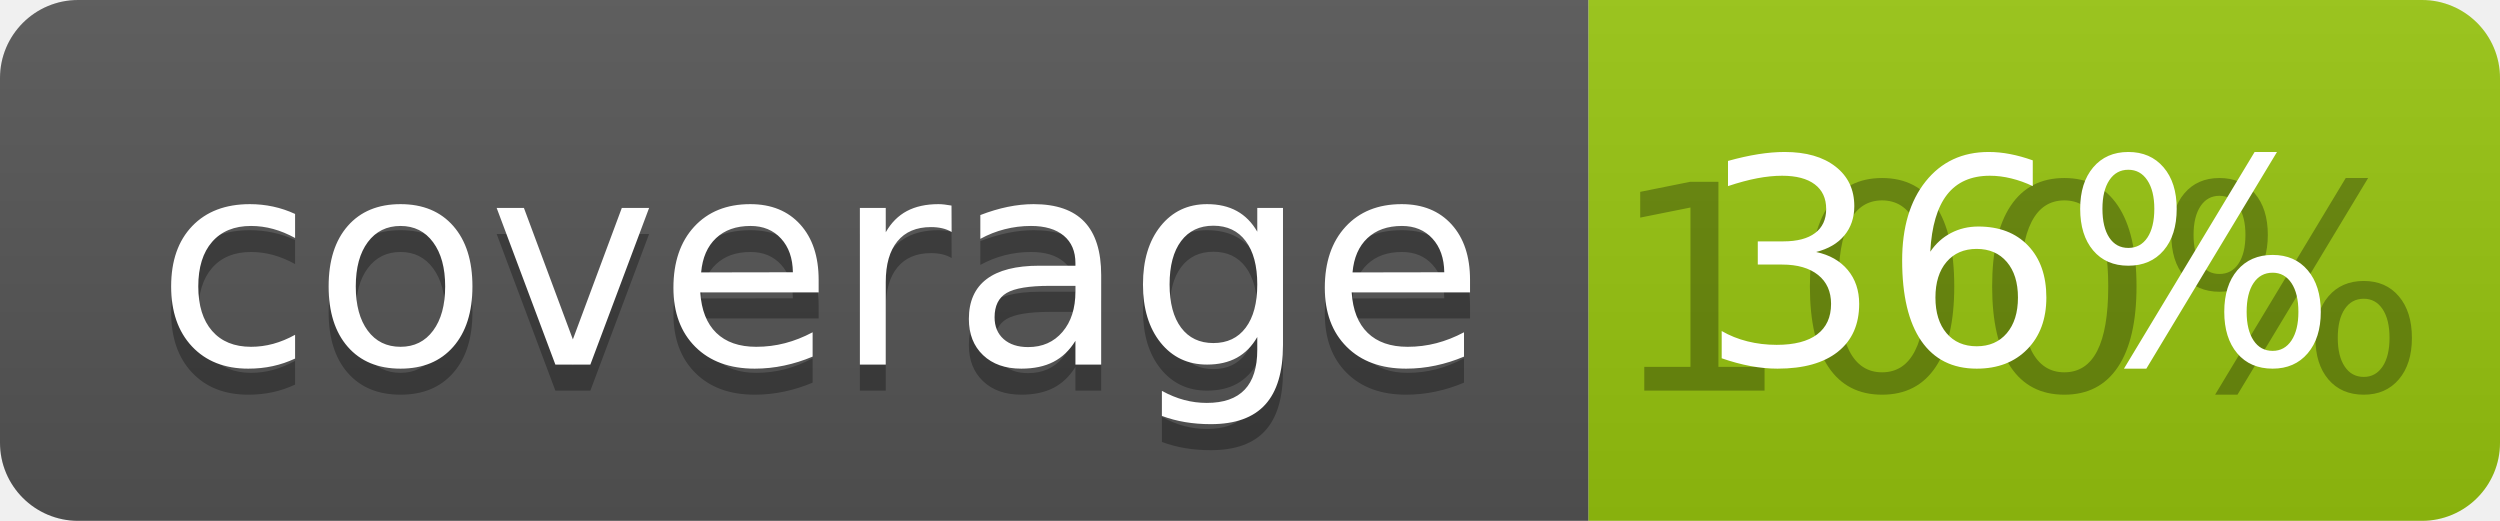
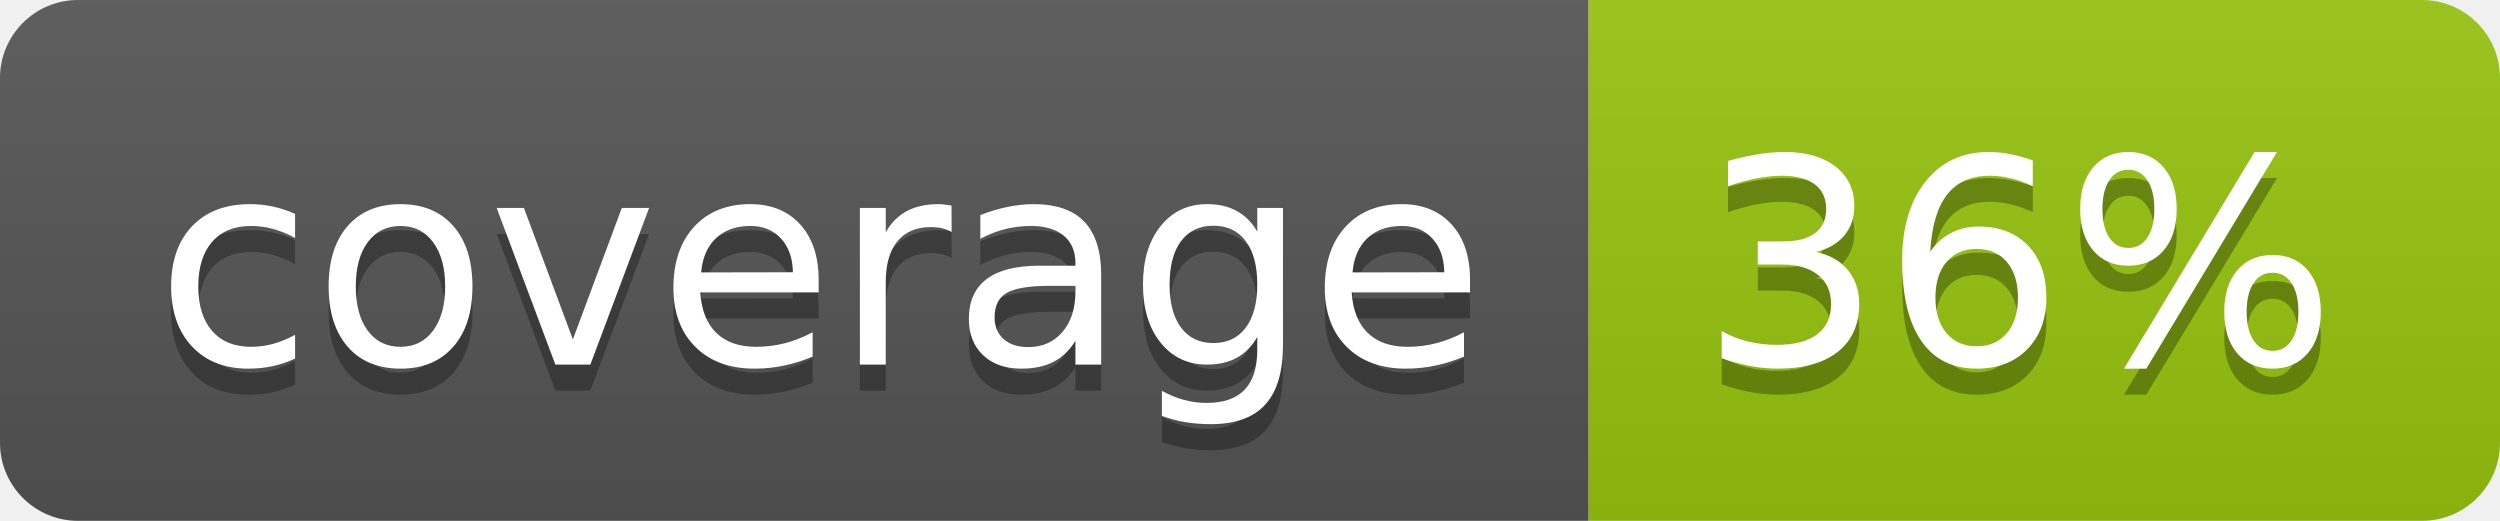
<svg xmlns="http://www.w3.org/2000/svg" width="96" height="20">
  <linearGradient id="b" x2="0" y2="100%">
    <stop offset="0" stop-color="#bbb" stop-opacity=".1" />
    <stop offset="1" stop-opacity=".1" />
  </linearGradient>
  <clipPath id="a">
    <rect width="96" height="20" rx="3" fill="#fff" />
  </clipPath>
  <g clip-path="url(#a)">
    <path fill="#555" d="M0 0h61v20H0z" />
    <path fill="#97C50F" d="M61 0h35v20H61z" />
    <path fill="url(#b)" d="M0 0h96v20H0z" />
  </g>
  <g fill="#fff" text-anchor="middle" font-family="DejaVu Sans,Verdana,Geneva,sans-serif" font-size="110">
    <text x="315" y="150" fill="#010101" fill-opacity=".3" transform="scale(.1)" textLength="510">coverage</text>
    <text x="315" y="140" transform="scale(.1)" textLength="510">coverage</text>
-     <text x="775" y="150" fill="#010101" fill-opacity=".3" transform="scale(.1)" textLength="250">100%</text>
+     <text x="775" y="150" fill="#010101" fill-opacity=".3" transform="scale(.1)" textLength="250">36%</text>
    <text x="775" y="140" transform="scale(.1)" textLength="250">36%</text>
  </g>
</svg>
